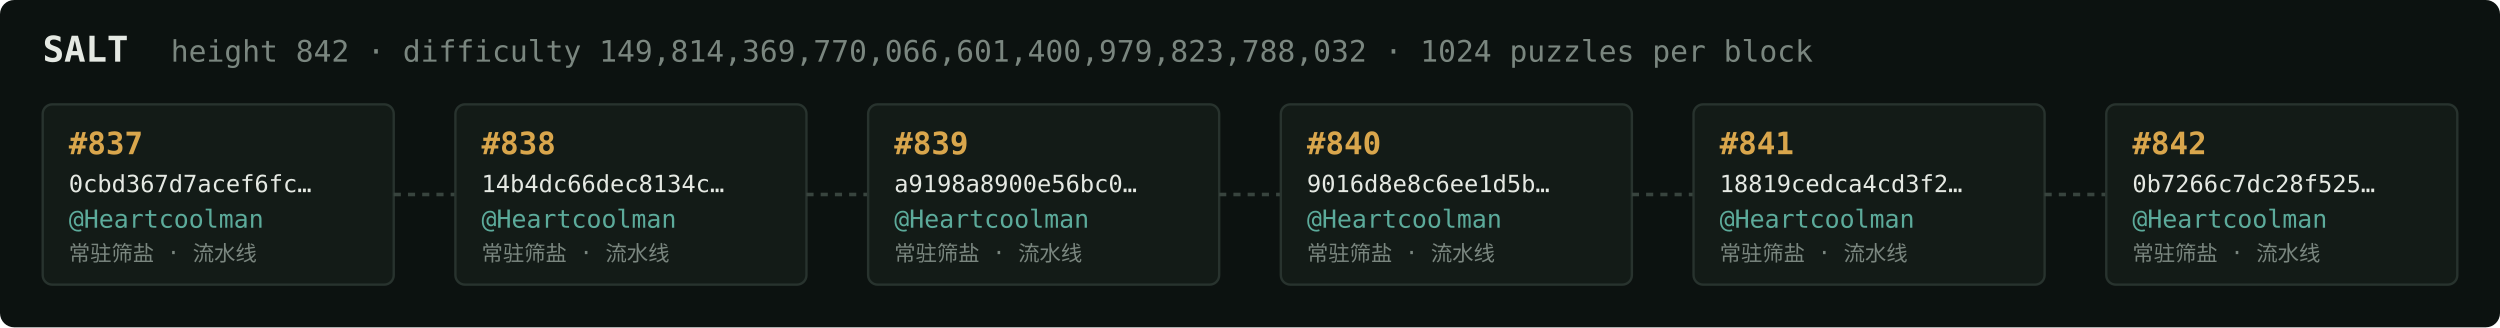
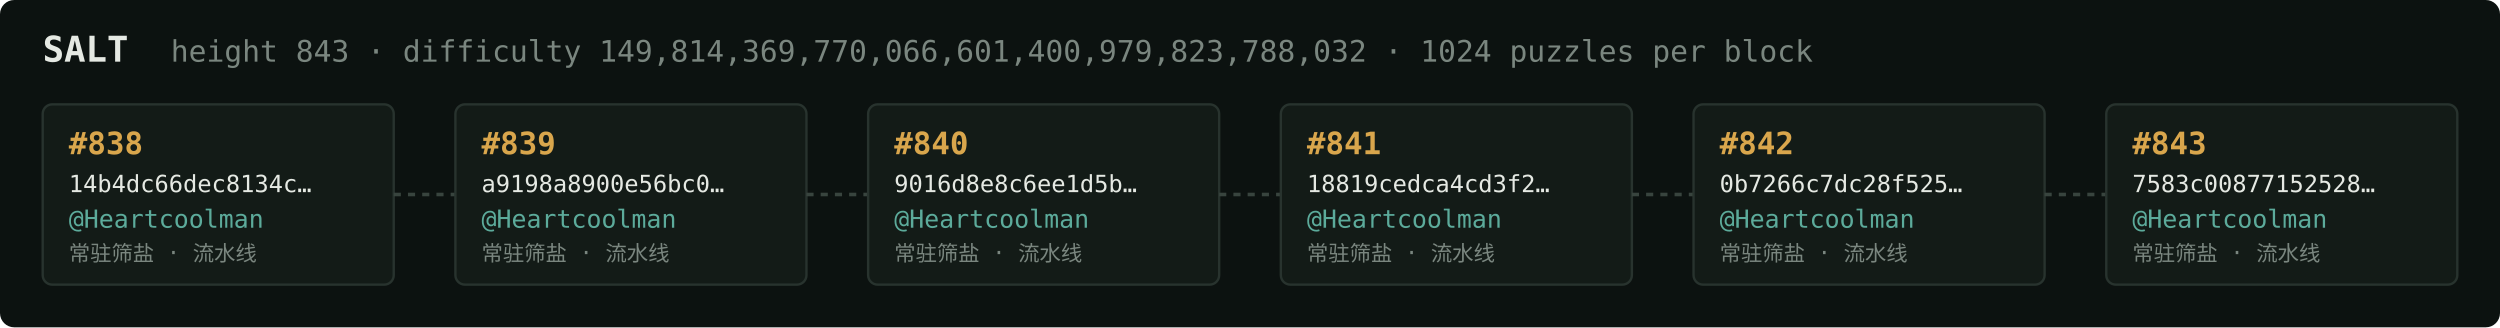
<svg xmlns="http://www.w3.org/2000/svg" width="1054" height="138" viewBox="0 0 1054 138" font-family="ui-monospace,SFMono-Regular,Menlo,monospace">
  <rect fill="#0c1210" width="1054" height="138" rx="6" />
  <text x="18" y="26" fill="#e5e9e3" font-size="15" font-weight="700">SALT</text>
-   <text x="72" y="26" fill="#7a867f" font-size="12.5">height 842 · difficulty 149,814,369,770,066,601,400,979,823,788,032 · 1024 puzzles per block</text>
+   <text x="72" y="26" fill="#7a867f" font-size="12.5">height 843 · difficulty 149,814,369,770,066,601,400,979,823,788,032 · 1024 puzzles per block</text>
  <rect x="18" y="44" width="148" height="76" rx="4" fill="#131b17" stroke="#28332e" stroke-width="1" />
-   <text x="29" y="65" fill="#d9a64c" font-size="13" font-weight="700">#837</text>
-   <text x="29" y="81" fill="#e5e9e3" font-size="10">0cbd367d7acef6fc…</text>
+   <text x="29" y="65" fill="#d9a64c" font-size="13" font-weight="700">#838</text>
+   <text x="29" y="81" fill="#e5e9e3" font-size="10">14b4dc66dec8134c…</text>
  <text x="29" y="96" fill="#5cab9b" font-size="10.5">@Heartcoolman</text>
  <text x="29" y="110" fill="#7a867f" font-size="9">常驻筛盐 · 流水线</text>
  <line x1="166" y1="82.0" x2="192" y2="82.0" stroke="#38443e" stroke-width="1.5" stroke-dasharray="3 3" />
  <rect x="192" y="44" width="148" height="76" rx="4" fill="#131b17" stroke="#28332e" stroke-width="1" />
-   <text x="203" y="65" fill="#d9a64c" font-size="13" font-weight="700">#838</text>
-   <text x="203" y="81" fill="#e5e9e3" font-size="10">14b4dc66dec8134c…</text>
+   <text x="203" y="65" fill="#d9a64c" font-size="13" font-weight="700">#839</text>
+   <text x="203" y="81" fill="#e5e9e3" font-size="10">a9198a8900e56bc0…</text>
  <text x="203" y="96" fill="#5cab9b" font-size="10.5">@Heartcoolman</text>
  <text x="203" y="110" fill="#7a867f" font-size="9">常驻筛盐 · 流水线</text>
  <line x1="340" y1="82.0" x2="366" y2="82.0" stroke="#38443e" stroke-width="1.5" stroke-dasharray="3 3" />
  <rect x="366" y="44" width="148" height="76" rx="4" fill="#131b17" stroke="#28332e" stroke-width="1" />
-   <text x="377" y="65" fill="#d9a64c" font-size="13" font-weight="700">#839</text>
-   <text x="377" y="81" fill="#e5e9e3" font-size="10">a9198a8900e56bc0…</text>
+   <text x="377" y="65" fill="#d9a64c" font-size="13" font-weight="700">#840</text>
+   <text x="377" y="81" fill="#e5e9e3" font-size="10">9016d8e8c6ee1d5b…</text>
  <text x="377" y="96" fill="#5cab9b" font-size="10.5">@Heartcoolman</text>
  <text x="377" y="110" fill="#7a867f" font-size="9">常驻筛盐 · 流水线</text>
  <line x1="514" y1="82.0" x2="540" y2="82.0" stroke="#38443e" stroke-width="1.5" stroke-dasharray="3 3" />
  <rect x="540" y="44" width="148" height="76" rx="4" fill="#131b17" stroke="#28332e" stroke-width="1" />
-   <text x="551" y="65" fill="#d9a64c" font-size="13" font-weight="700">#840</text>
-   <text x="551" y="81" fill="#e5e9e3" font-size="10">9016d8e8c6ee1d5b…</text>
+   <text x="551" y="65" fill="#d9a64c" font-size="13" font-weight="700">#841</text>
+   <text x="551" y="81" fill="#e5e9e3" font-size="10">18819cedca4cd3f2…</text>
  <text x="551" y="96" fill="#5cab9b" font-size="10.5">@Heartcoolman</text>
  <text x="551" y="110" fill="#7a867f" font-size="9">常驻筛盐 · 流水线</text>
  <line x1="688" y1="82.0" x2="714" y2="82.0" stroke="#38443e" stroke-width="1.5" stroke-dasharray="3 3" />
  <rect x="714" y="44" width="148" height="76" rx="4" fill="#131b17" stroke="#28332e" stroke-width="1" />
-   <text x="725" y="65" fill="#d9a64c" font-size="13" font-weight="700">#841</text>
-   <text x="725" y="81" fill="#e5e9e3" font-size="10">18819cedca4cd3f2…</text>
+   <text x="725" y="65" fill="#d9a64c" font-size="13" font-weight="700">#842</text>
+   <text x="725" y="81" fill="#e5e9e3" font-size="10">0b7266c7dc28f525…</text>
  <text x="725" y="96" fill="#5cab9b" font-size="10.5">@Heartcoolman</text>
  <text x="725" y="110" fill="#7a867f" font-size="9">常驻筛盐 · 流水线</text>
  <line x1="862" y1="82.0" x2="888" y2="82.0" stroke="#38443e" stroke-width="1.5" stroke-dasharray="3 3" />
  <rect x="888" y="44" width="148" height="76" rx="4" fill="#131b17" stroke="#28332e" stroke-width="1" />
-   <text x="899" y="65" fill="#d9a64c" font-size="13" font-weight="700">#842</text>
-   <text x="899" y="81" fill="#e5e9e3" font-size="10">0b7266c7dc28f525…</text>
+   <text x="899" y="65" fill="#d9a64c" font-size="13" font-weight="700">#843</text>
+   <text x="899" y="81" fill="#e5e9e3" font-size="10">7583c00877152528…</text>
  <text x="899" y="96" fill="#5cab9b" font-size="10.5">@Heartcoolman</text>
  <text x="899" y="110" fill="#7a867f" font-size="9">常驻筛盐 · 流水线</text>
</svg>
